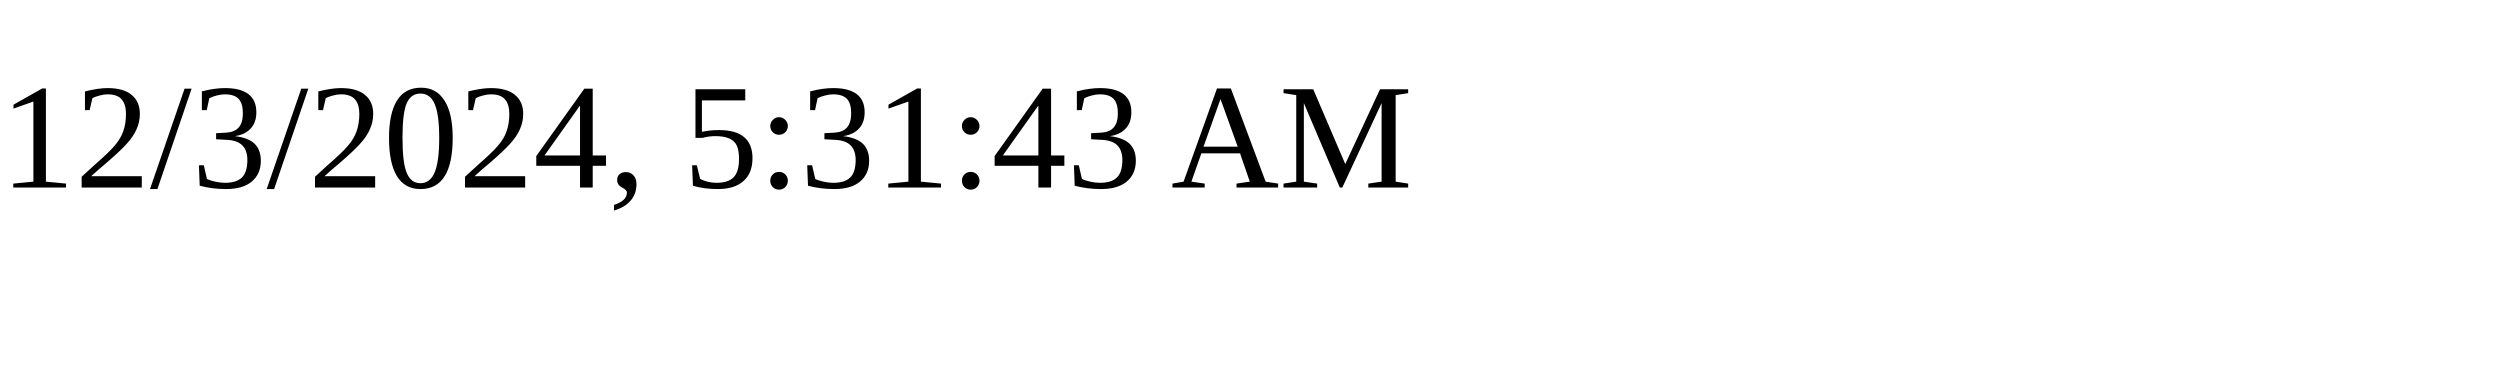
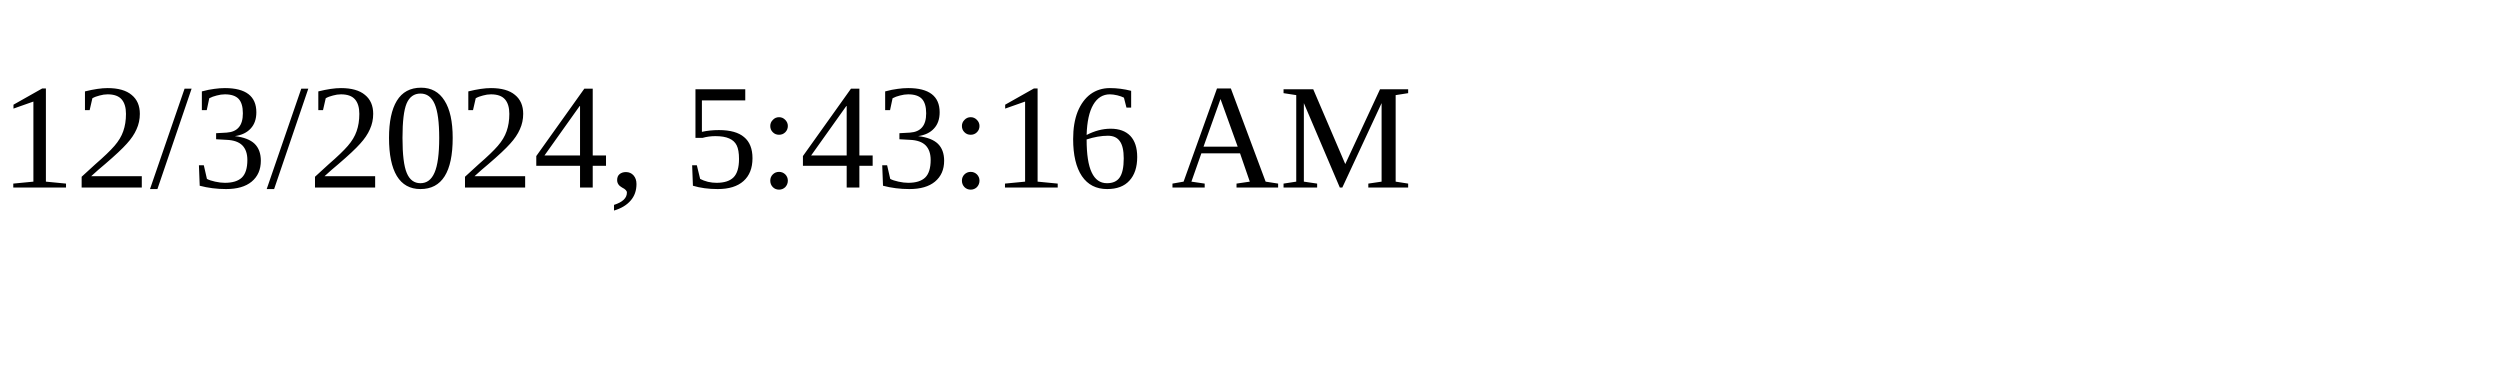
<svg xmlns="http://www.w3.org/2000/svg" height="30" width="200">
-   <text x="0" y="15">12/3/2024, 5:31:43 AM</text>
+   <text x="0" y="15">12/3/2024, 5:43:16 AM</text>
</svg>
